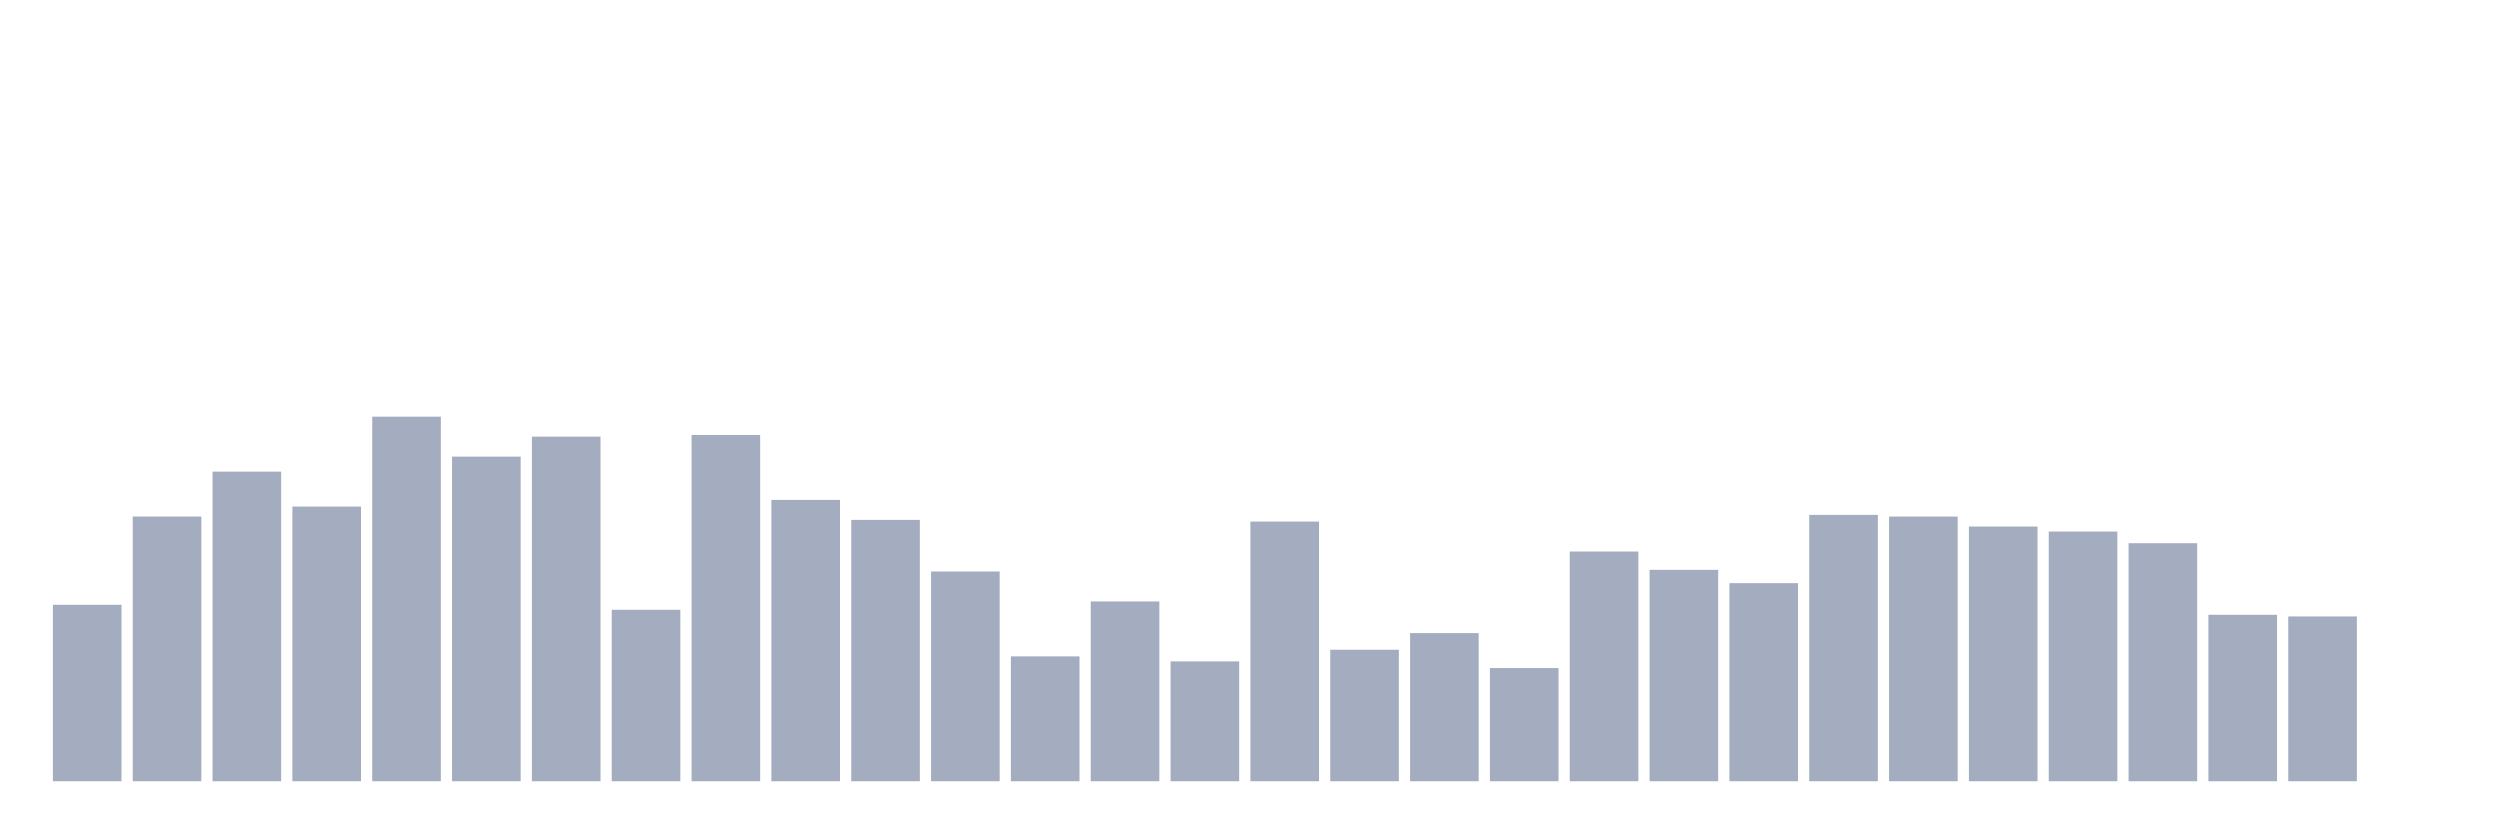
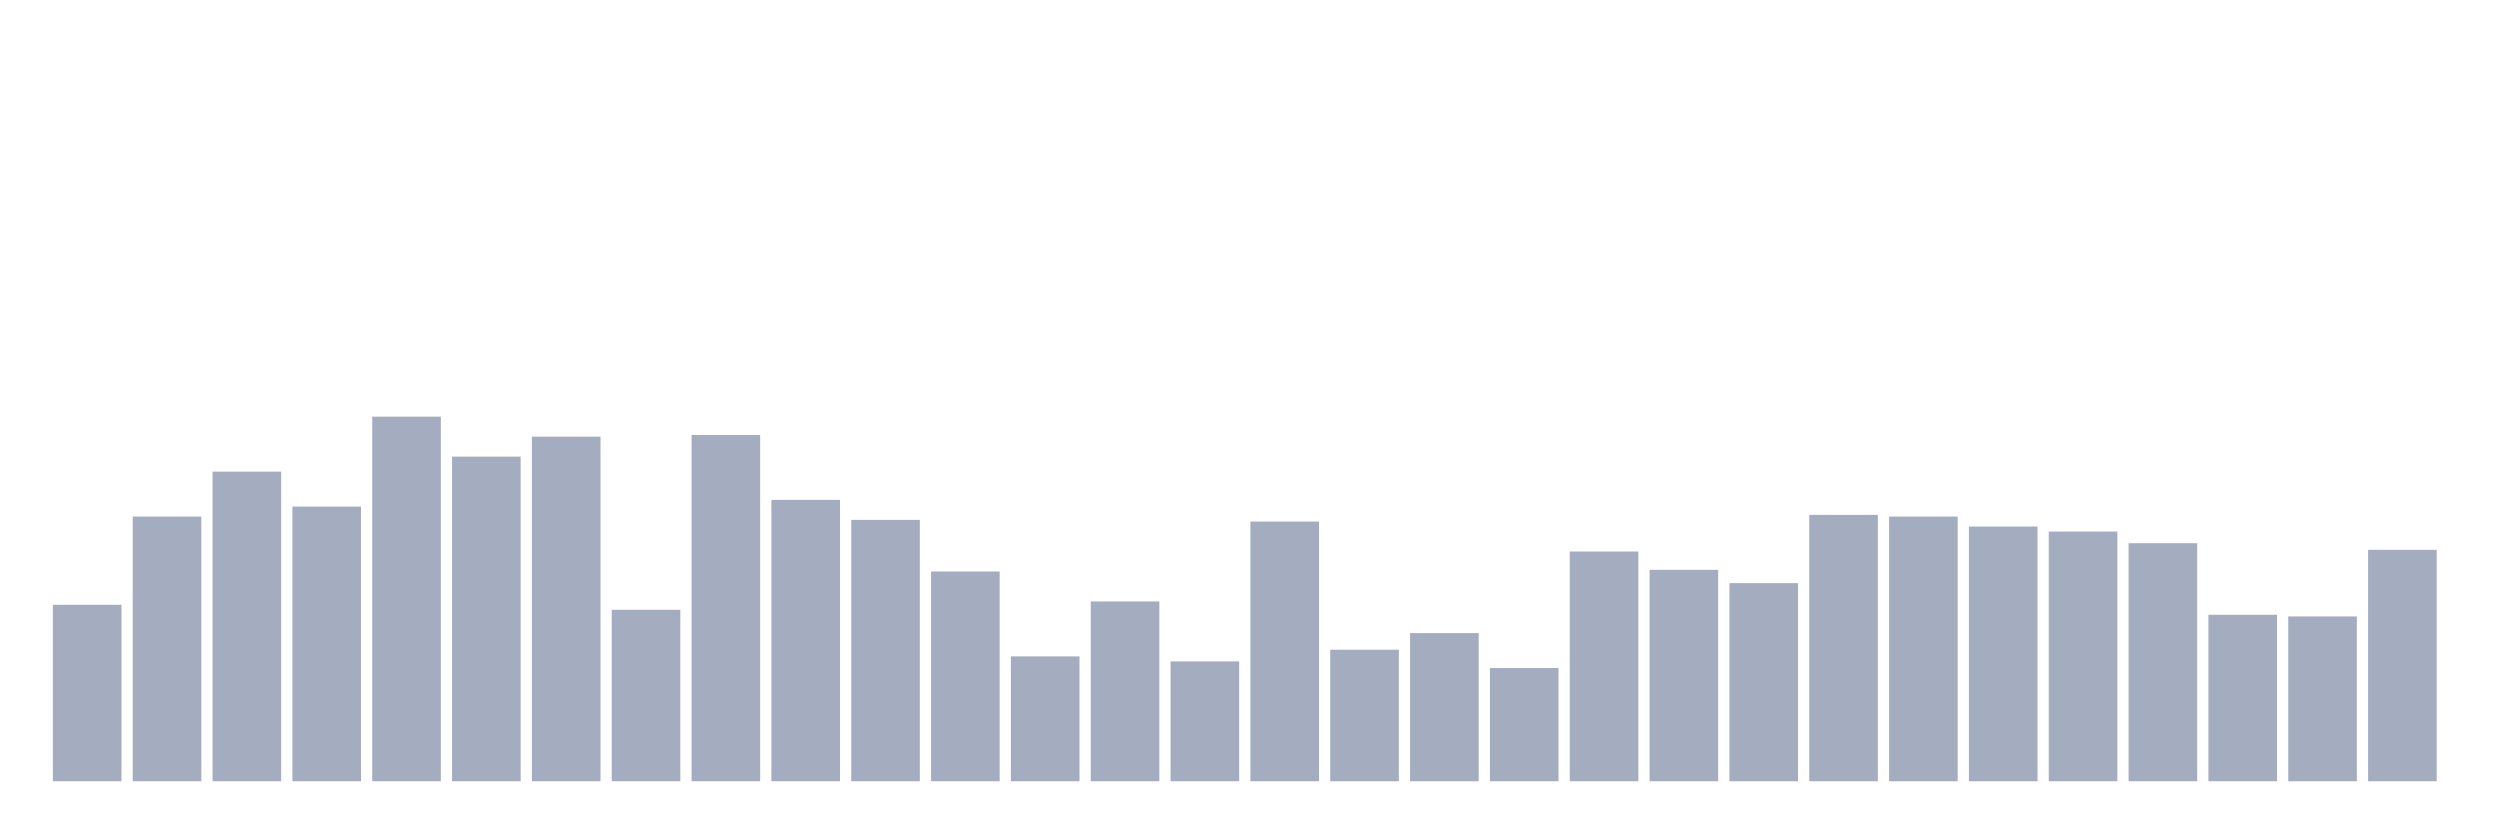
<svg xmlns="http://www.w3.org/2000/svg" viewBox="0 0 480 160">
  <g transform="translate(10,10)">
    <rect class="bar" x="0.153" width="13.175" y="106.119" height="33.881" fill="rgb(164,173,192)" />
    <rect class="bar" x="15.482" width="13.175" y="89.178" height="50.822" fill="rgb(164,173,192)" />
    <rect class="bar" x="30.81" width="13.175" y="80.548" height="59.452" fill="rgb(164,173,192)" />
    <rect class="bar" x="46.138" width="13.175" y="87.26" height="52.74" fill="rgb(164,173,192)" />
    <rect class="bar" x="61.466" width="13.175" y="70" height="70" fill="rgb(164,173,192)" />
    <rect class="bar" x="76.794" width="13.175" y="77.671" height="62.329" fill="rgb(164,173,192)" />
    <rect class="bar" x="92.123" width="13.175" y="73.836" height="66.164" fill="rgb(164,173,192)" />
    <rect class="bar" x="107.451" width="13.175" y="107.078" height="32.922" fill="rgb(164,173,192)" />
    <rect class="bar" x="122.779" width="13.175" y="73.516" height="66.484" fill="rgb(164,173,192)" />
    <rect class="bar" x="138.107" width="13.175" y="85.982" height="54.018" fill="rgb(164,173,192)" />
    <rect class="bar" x="153.436" width="13.175" y="89.817" height="50.183" fill="rgb(164,173,192)" />
    <rect class="bar" x="168.764" width="13.175" y="99.726" height="40.274" fill="rgb(164,173,192)" />
    <rect class="bar" x="184.092" width="13.175" y="116.027" height="23.973" fill="rgb(164,173,192)" />
    <rect class="bar" x="199.42" width="13.175" y="105.479" height="34.521" fill="rgb(164,173,192)" />
    <rect class="bar" x="214.748" width="13.175" y="116.986" height="23.014" fill="rgb(164,173,192)" />
    <rect class="bar" x="230.077" width="13.175" y="90.137" height="49.863" fill="rgb(164,173,192)" />
    <rect class="bar" x="245.405" width="13.175" y="114.749" height="25.251" fill="rgb(164,173,192)" />
    <rect class="bar" x="260.733" width="13.175" y="111.553" height="28.447" fill="rgb(164,173,192)" />
    <rect class="bar" x="276.061" width="13.175" y="118.265" height="21.735" fill="rgb(164,173,192)" />
    <rect class="bar" x="291.39" width="13.175" y="95.89" height="44.11" fill="rgb(164,173,192)" />
    <rect class="bar" x="306.718" width="13.175" y="99.406" height="40.594" fill="rgb(164,173,192)" />
    <rect class="bar" x="322.046" width="13.175" y="101.963" height="38.037" fill="rgb(164,173,192)" />
    <rect class="bar" x="337.374" width="13.175" y="88.858" height="51.142" fill="rgb(164,173,192)" />
    <rect class="bar" x="352.702" width="13.175" y="89.178" height="50.822" fill="rgb(164,173,192)" />
    <rect class="bar" x="368.031" width="13.175" y="91.096" height="48.904" fill="rgb(164,173,192)" />
    <rect class="bar" x="383.359" width="13.175" y="92.055" height="47.945" fill="rgb(164,173,192)" />
    <rect class="bar" x="398.687" width="13.175" y="94.292" height="45.708" fill="rgb(164,173,192)" />
    <rect class="bar" x="414.015" width="13.175" y="108.037" height="31.963" fill="rgb(164,173,192)" />
    <rect class="bar" x="429.344" width="13.175" y="108.356" height="31.644" fill="rgb(164,173,192)" />
-     <rect class="bar" x="444.672" width="13.175" y="140" height="0" fill="rgb(164,173,192)" />
+     <rect class="bar" x="444.672" width="13.175" y="95.571" height="44.429" fill="rgb(164,173,192)" />
  </g>
</svg>
